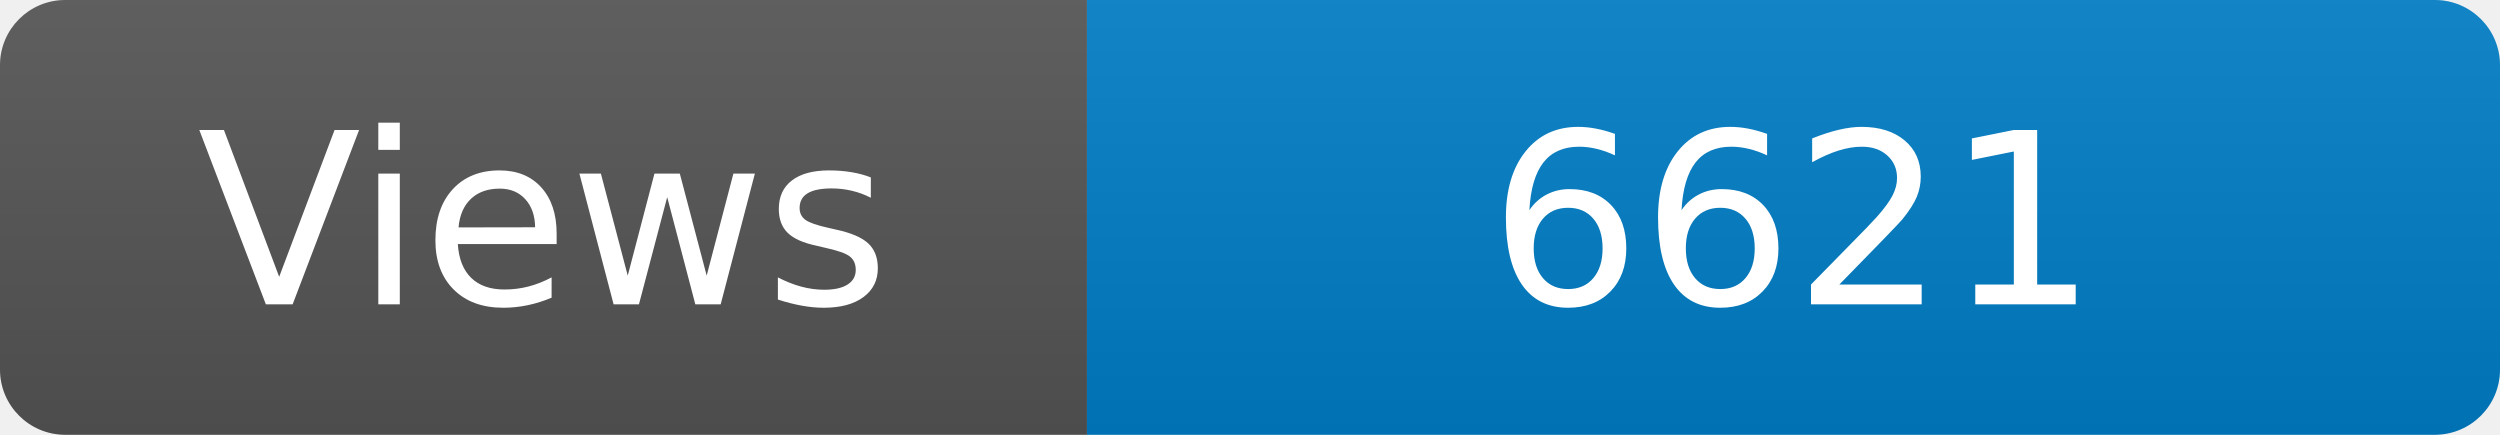
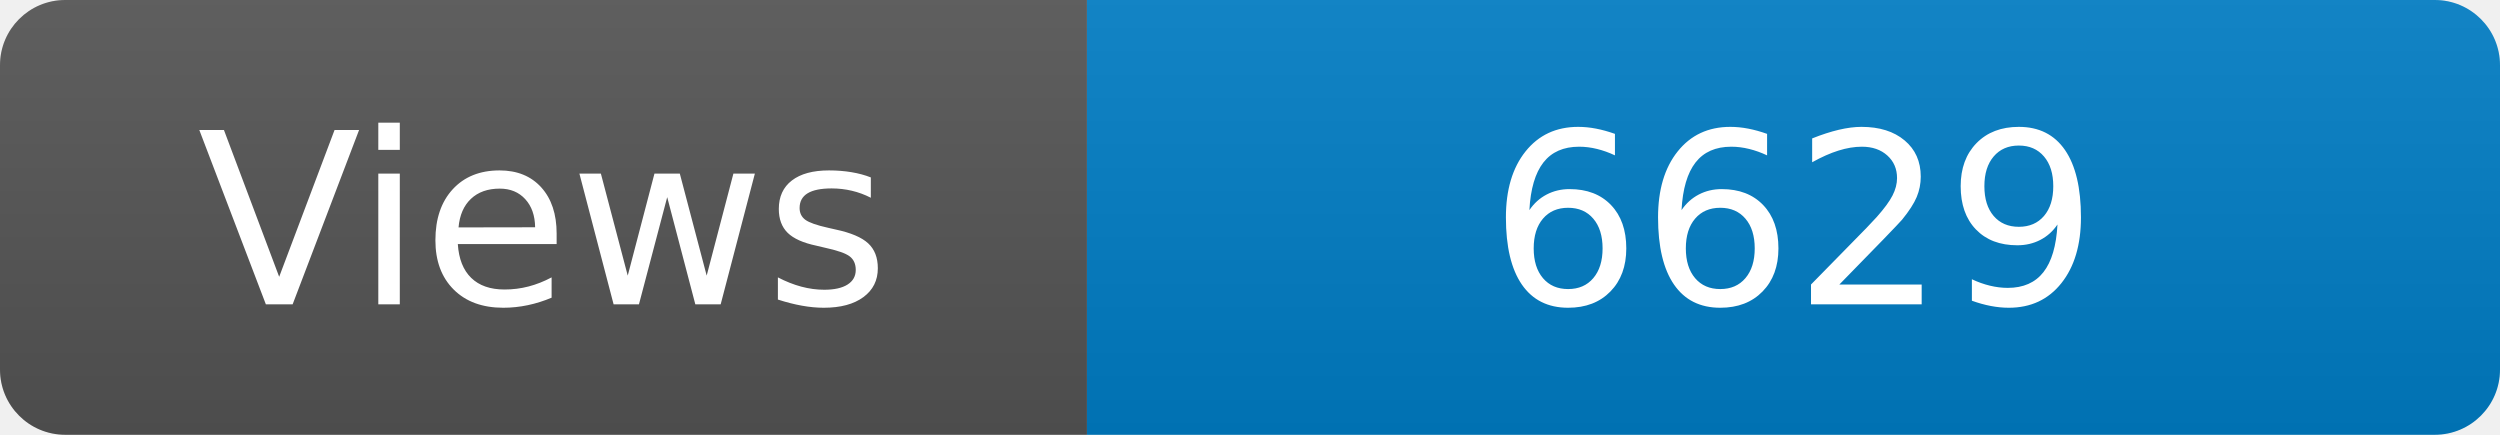
<svg xmlns="http://www.w3.org/2000/svg" width="115" height="20" role="img" aria-label="Maintained?: yes">
  <linearGradient id="s" x2="0" y2="100%">
    <stop offset="0" stop-color="#bbb" stop-opacity=".1" />
    <stop offset="1" stop-opacity=".1" />
  </linearGradient>
  <clipPath id="r">
    <rect width="115" height="20" rx="3" fill="#fff" />
  </clipPath>
  <g clip-path="url(#r)">
    <rect width="50" height="20" fill="#555" />
    <rect x="50" width="160" height="20" fill="#007ec6" />
    <rect width="115" height="20" fill="url(#s)" />
  </g>
  <g fill="#fff" text-anchor="middle" font-family="Verdana,Geneva,DejaVu Sans,sans-serif" font-size="110">
    <text x="250" y="140" transform="scale(.1)" fill="#fff">Views</text>
-     <text x="825" y="140" transform="scale(.1)" fill="#fff">6621</text>
+     <text x="825" y="140" transform="scale(.1)" fill="#fff">6629</text>
  </g>
</svg>
